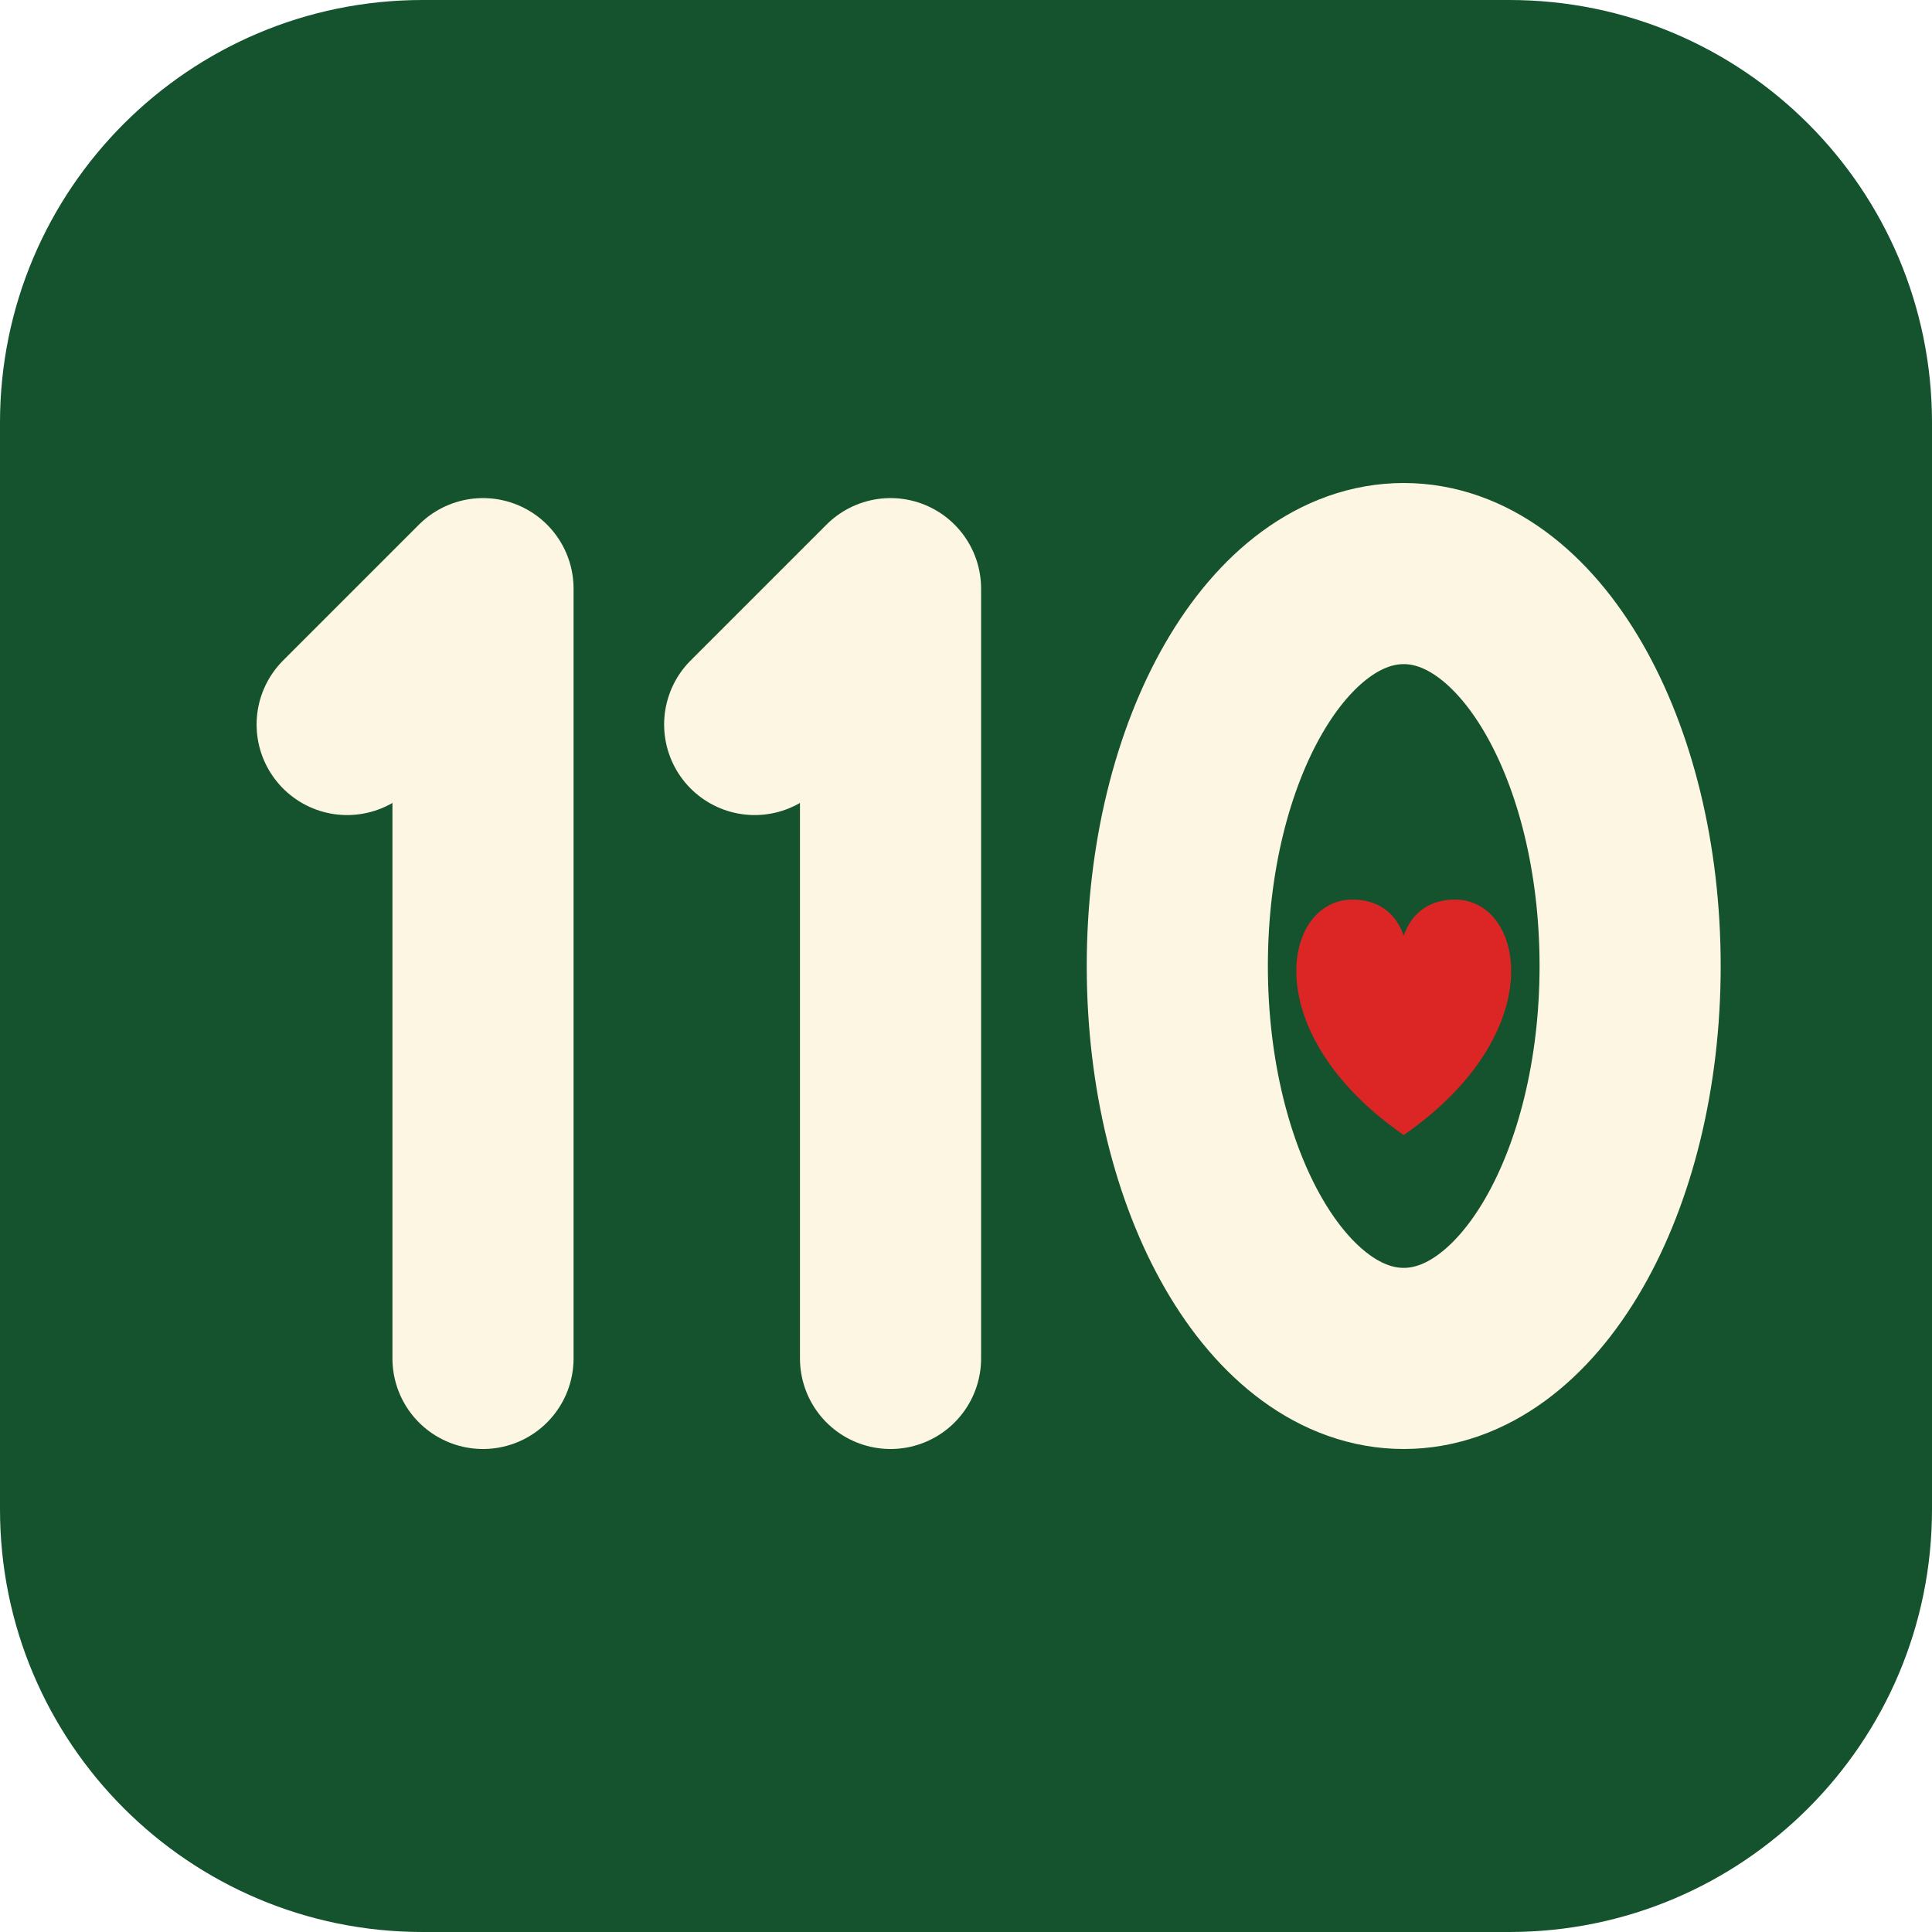
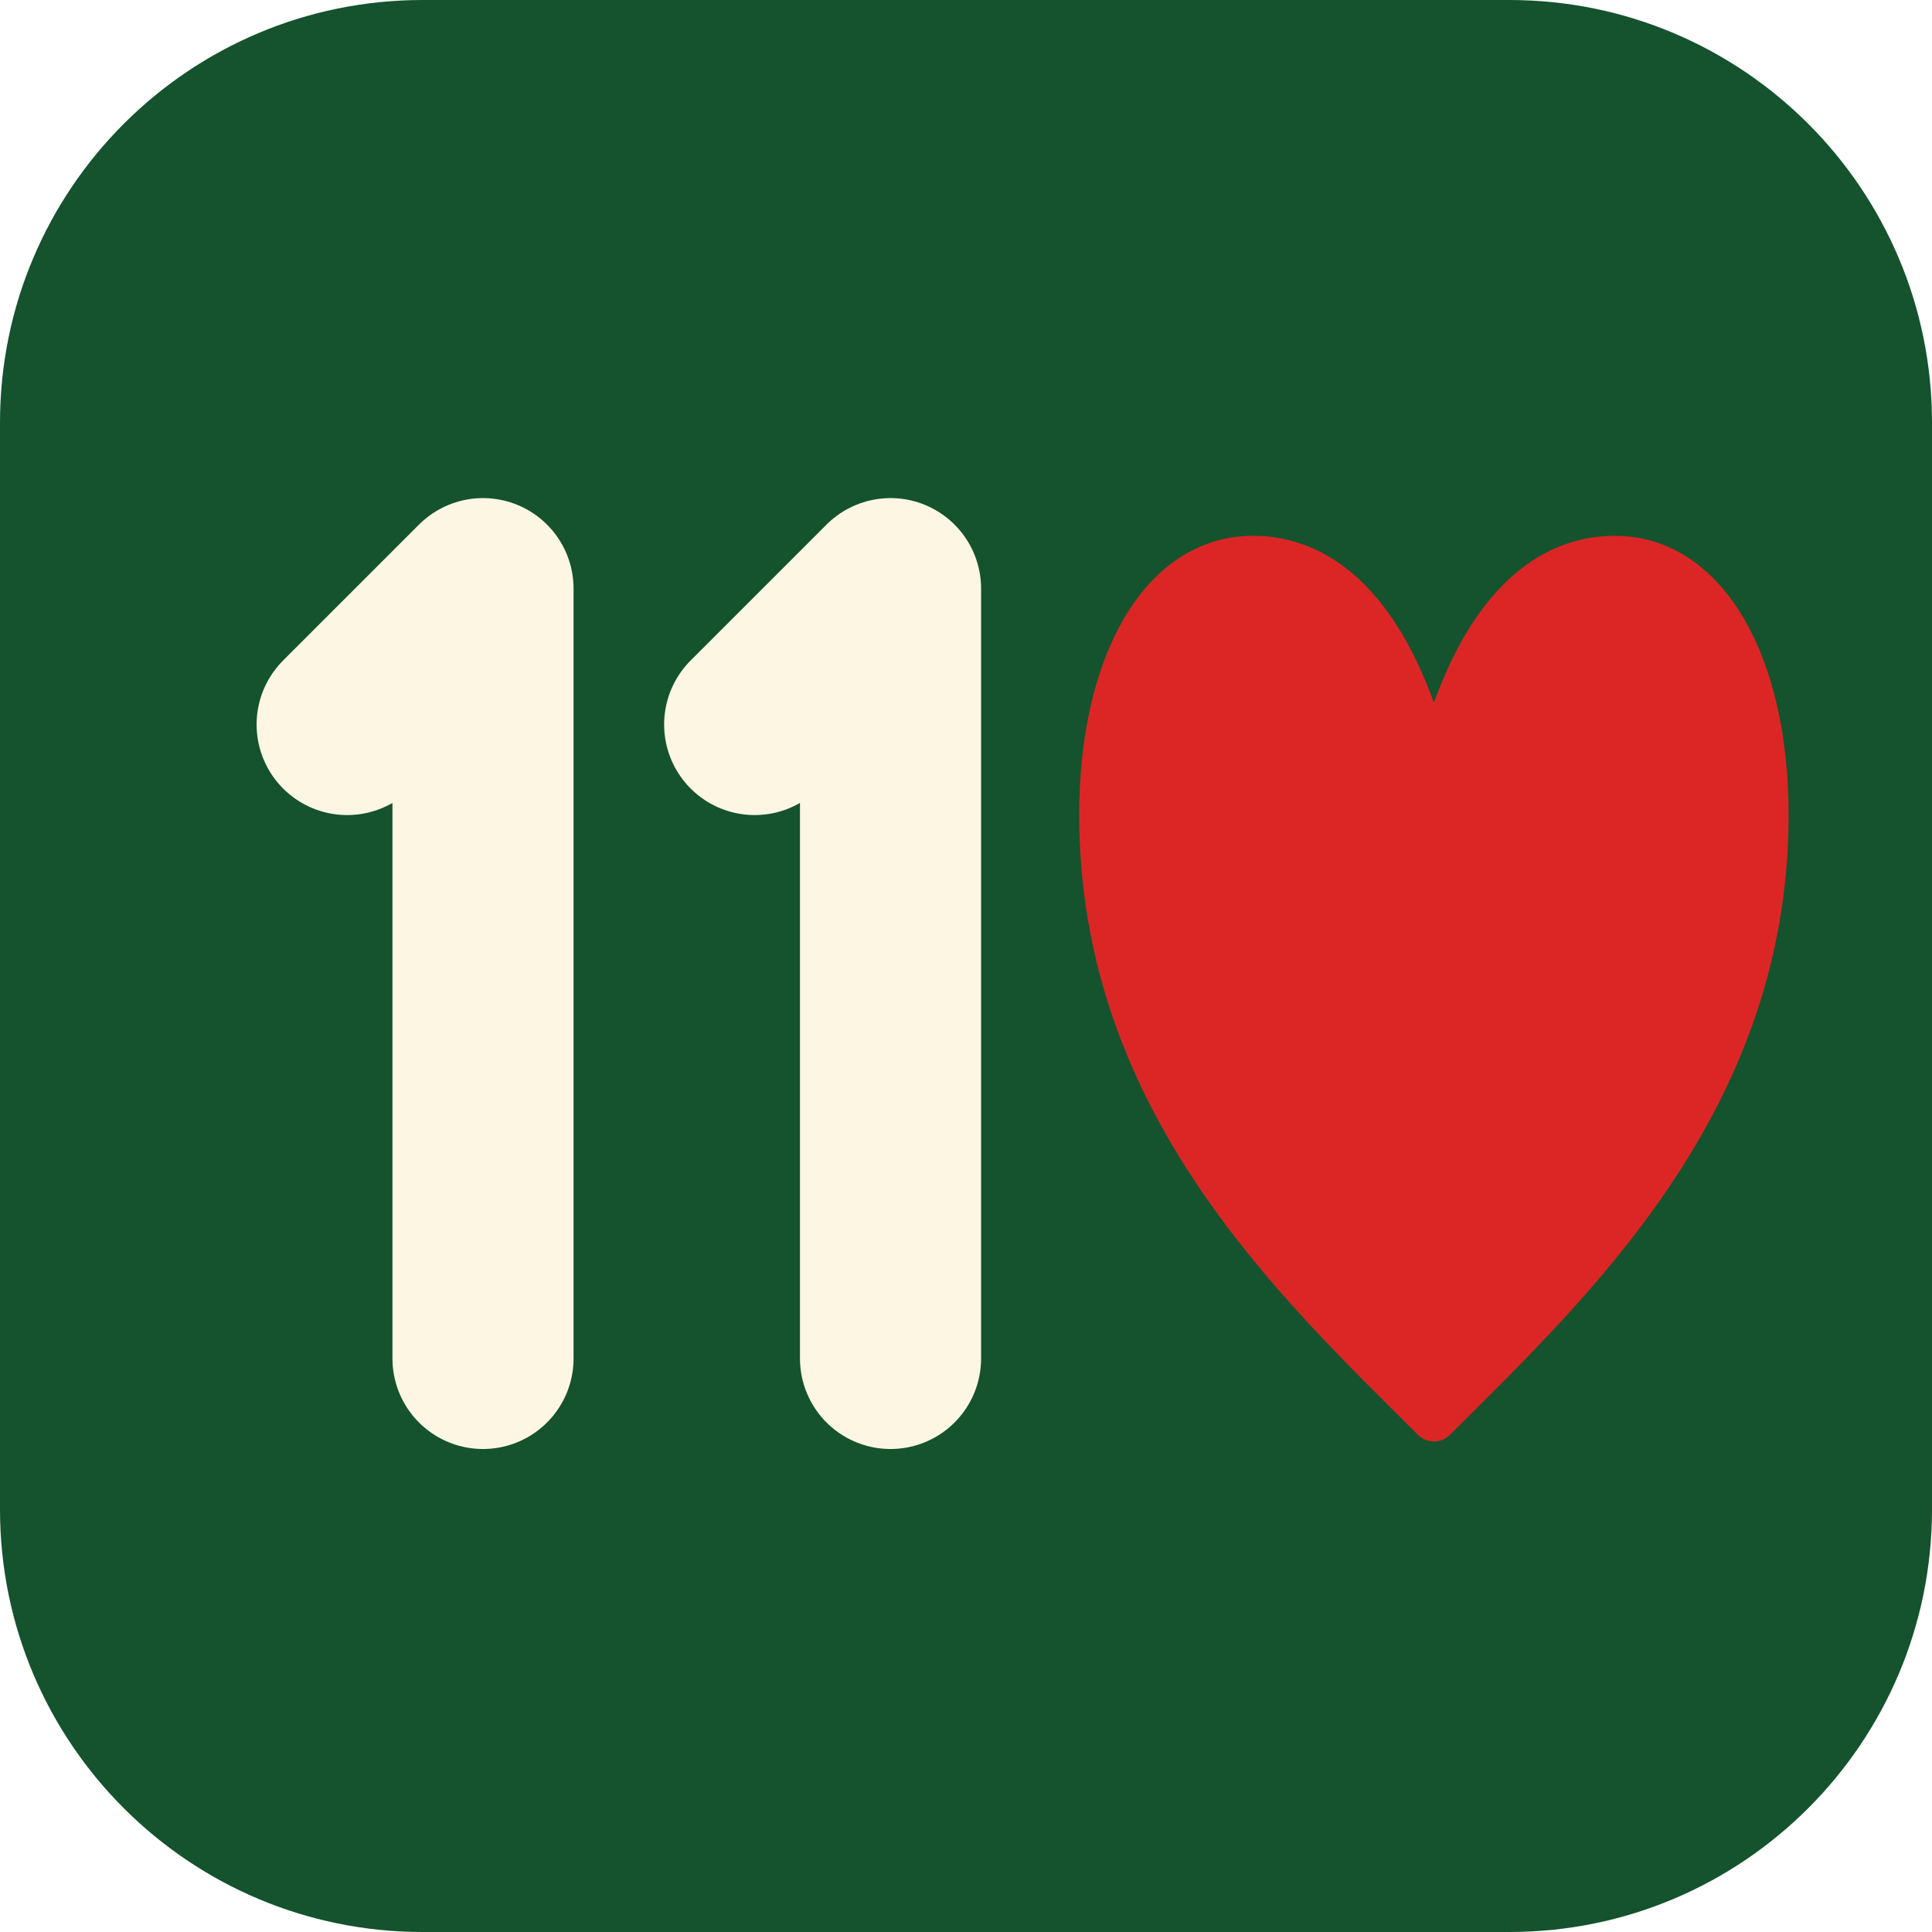
<svg xmlns="http://www.w3.org/2000/svg" viewBox="0 0 64 64">
  <rect width="64" height="64" rx="14" fill="#14532d" />
  <g fill="none" stroke="#fdf6e3" stroke-width="6" stroke-linecap="round" stroke-linejoin="round">
    <path d="M11.5 24 L16 19.5 V45" />
    <path d="M25 24 L29.5 19.5 V45" />
-     <ellipse cx="46.5" cy="32" rx="7.5" ry="13" />
  </g>
-   <path fill="#dc2626" d="M46.5 37.6 C41.6 34.2 42.5 29.8 44.8 29.8 C45.8 29.8 46.3 30.4 46.5 31 C46.7 30.4 47.2 29.8 48.2 29.8 C50.5 29.8 51.4 34.2 46.5 37.6Z" />
+   <path fill="#dc2626" stroke="#dc2626" stroke-width="1.5" stroke-linejoin="round" d="M47.5 26 C46.500 21.500 44.500 18.500 41.500 18.500 C38.500 18.500 36.500 22 36.500 27 C36.500 36.500 43 42.500 47.500 47 C52 42.500 58.500 36.500 58.500 27 C58.500 22 56.500 18.500 53.500 18.500 C50.500 18.500 48.500 21.500 47.500 26Z" />
</svg>
